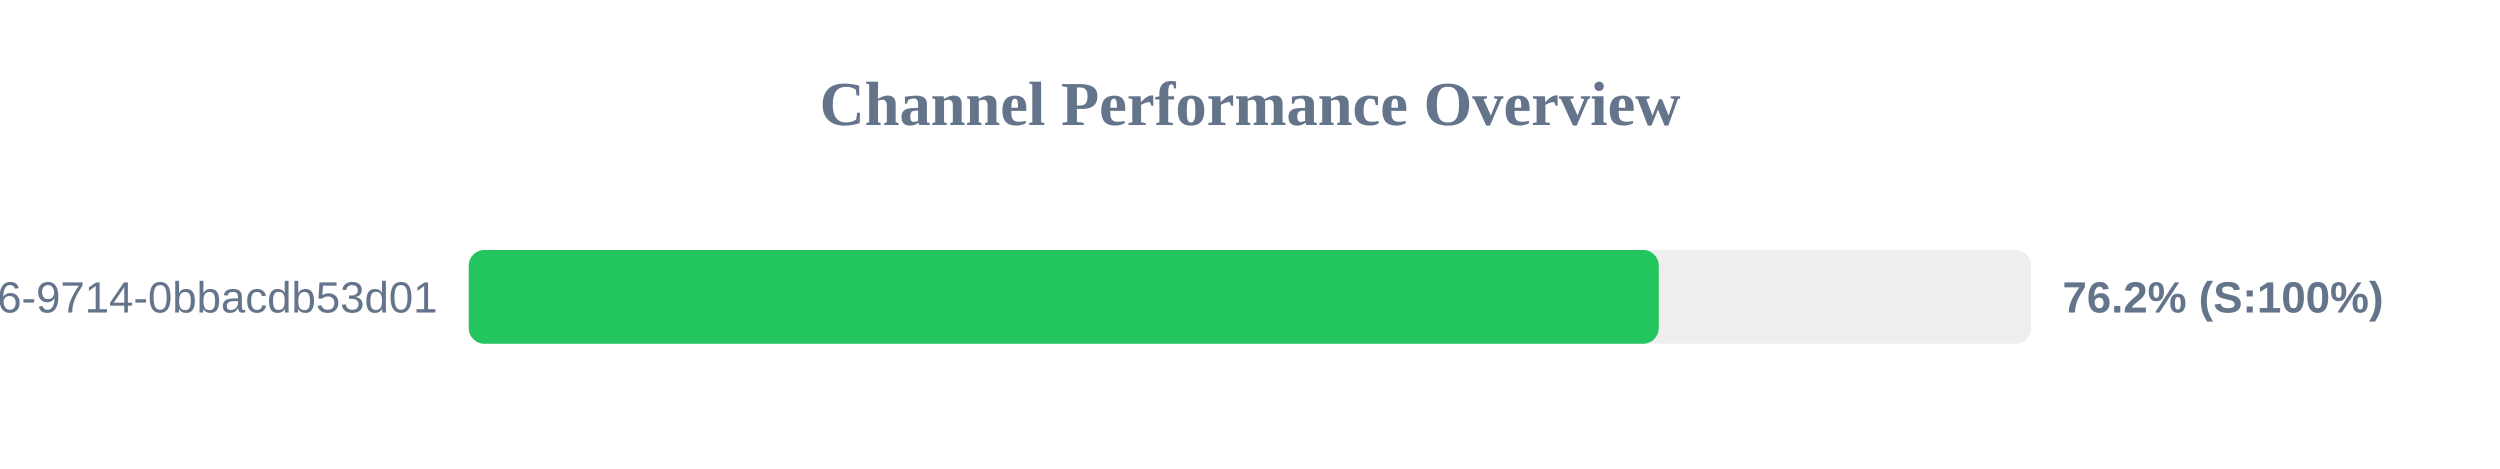
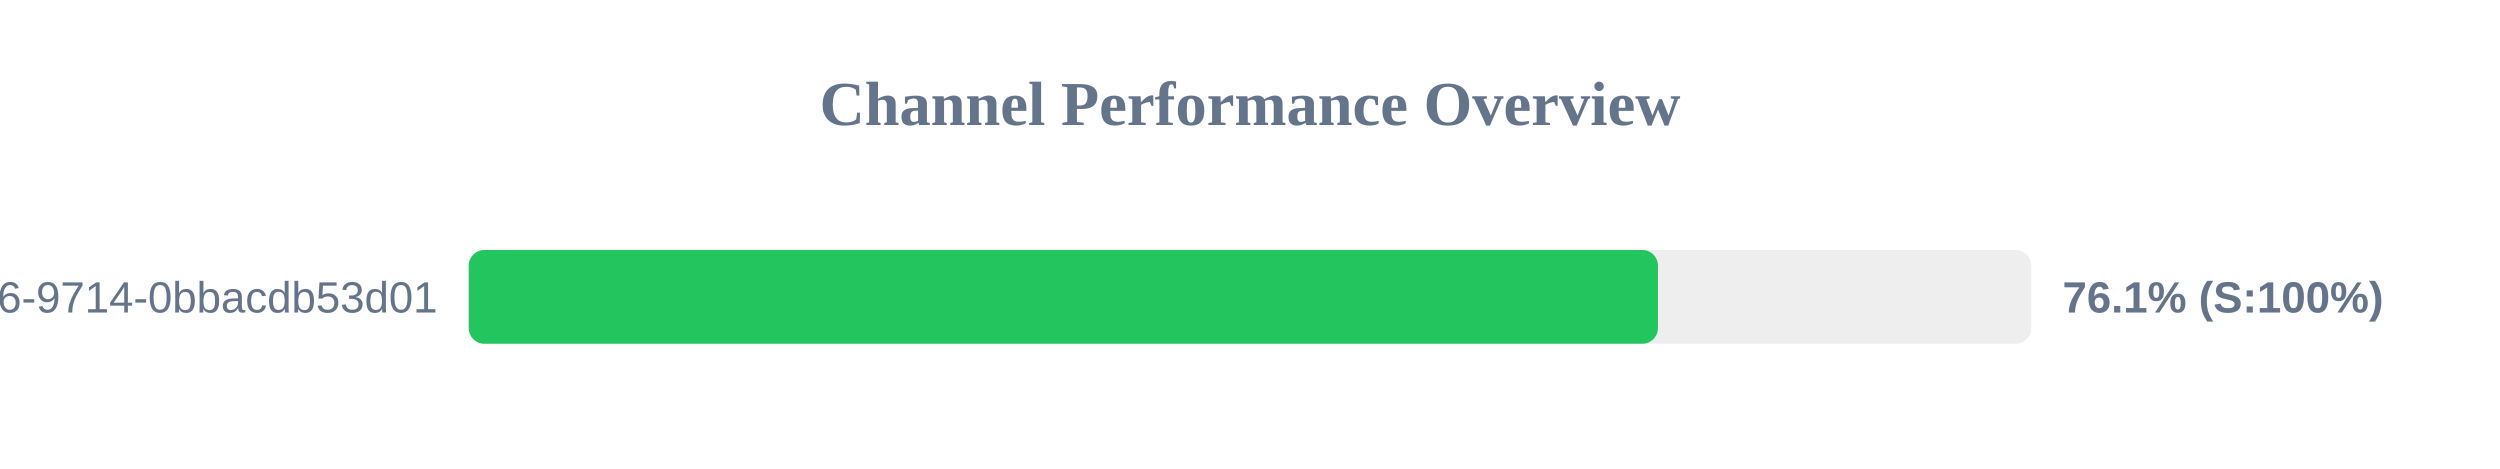
<svg xmlns="http://www.w3.org/2000/svg" width="800" height="150" version="1.1">
  <style>
        .row { font: 14px Arial; fill: #64748b; }
        .score { font: bold 14px Arial; fill: #64748b; }
    </style>
  <text x="400" y="40" text-anchor="middle" font-size="20px" font-weight="bold" fill="#64748b">Channel Performance Overview</text>
  <rect x="150" y="80" width="500" height="30" fill="#eee" rx="5" />
-   <rect x="150" y="80" width="380.8" height="30" fill="#22c55e" rx="5" />
+   <rect x="150" y="80" width="380.55" height="30" fill="#22c55e" rx="5" />
  <text x="140" y="100" text-anchor="end" class="row">?uuid=23125f6e-ec56-4c26-9714-0bbacdb53d01</text>
-   <text x="660" y="100" text-anchor="start" class="score">76.2% (S:100%)</text>
+   <text x="660" y="100" text-anchor="start" class="score">76.1% (S:100%)</text>
</svg>
